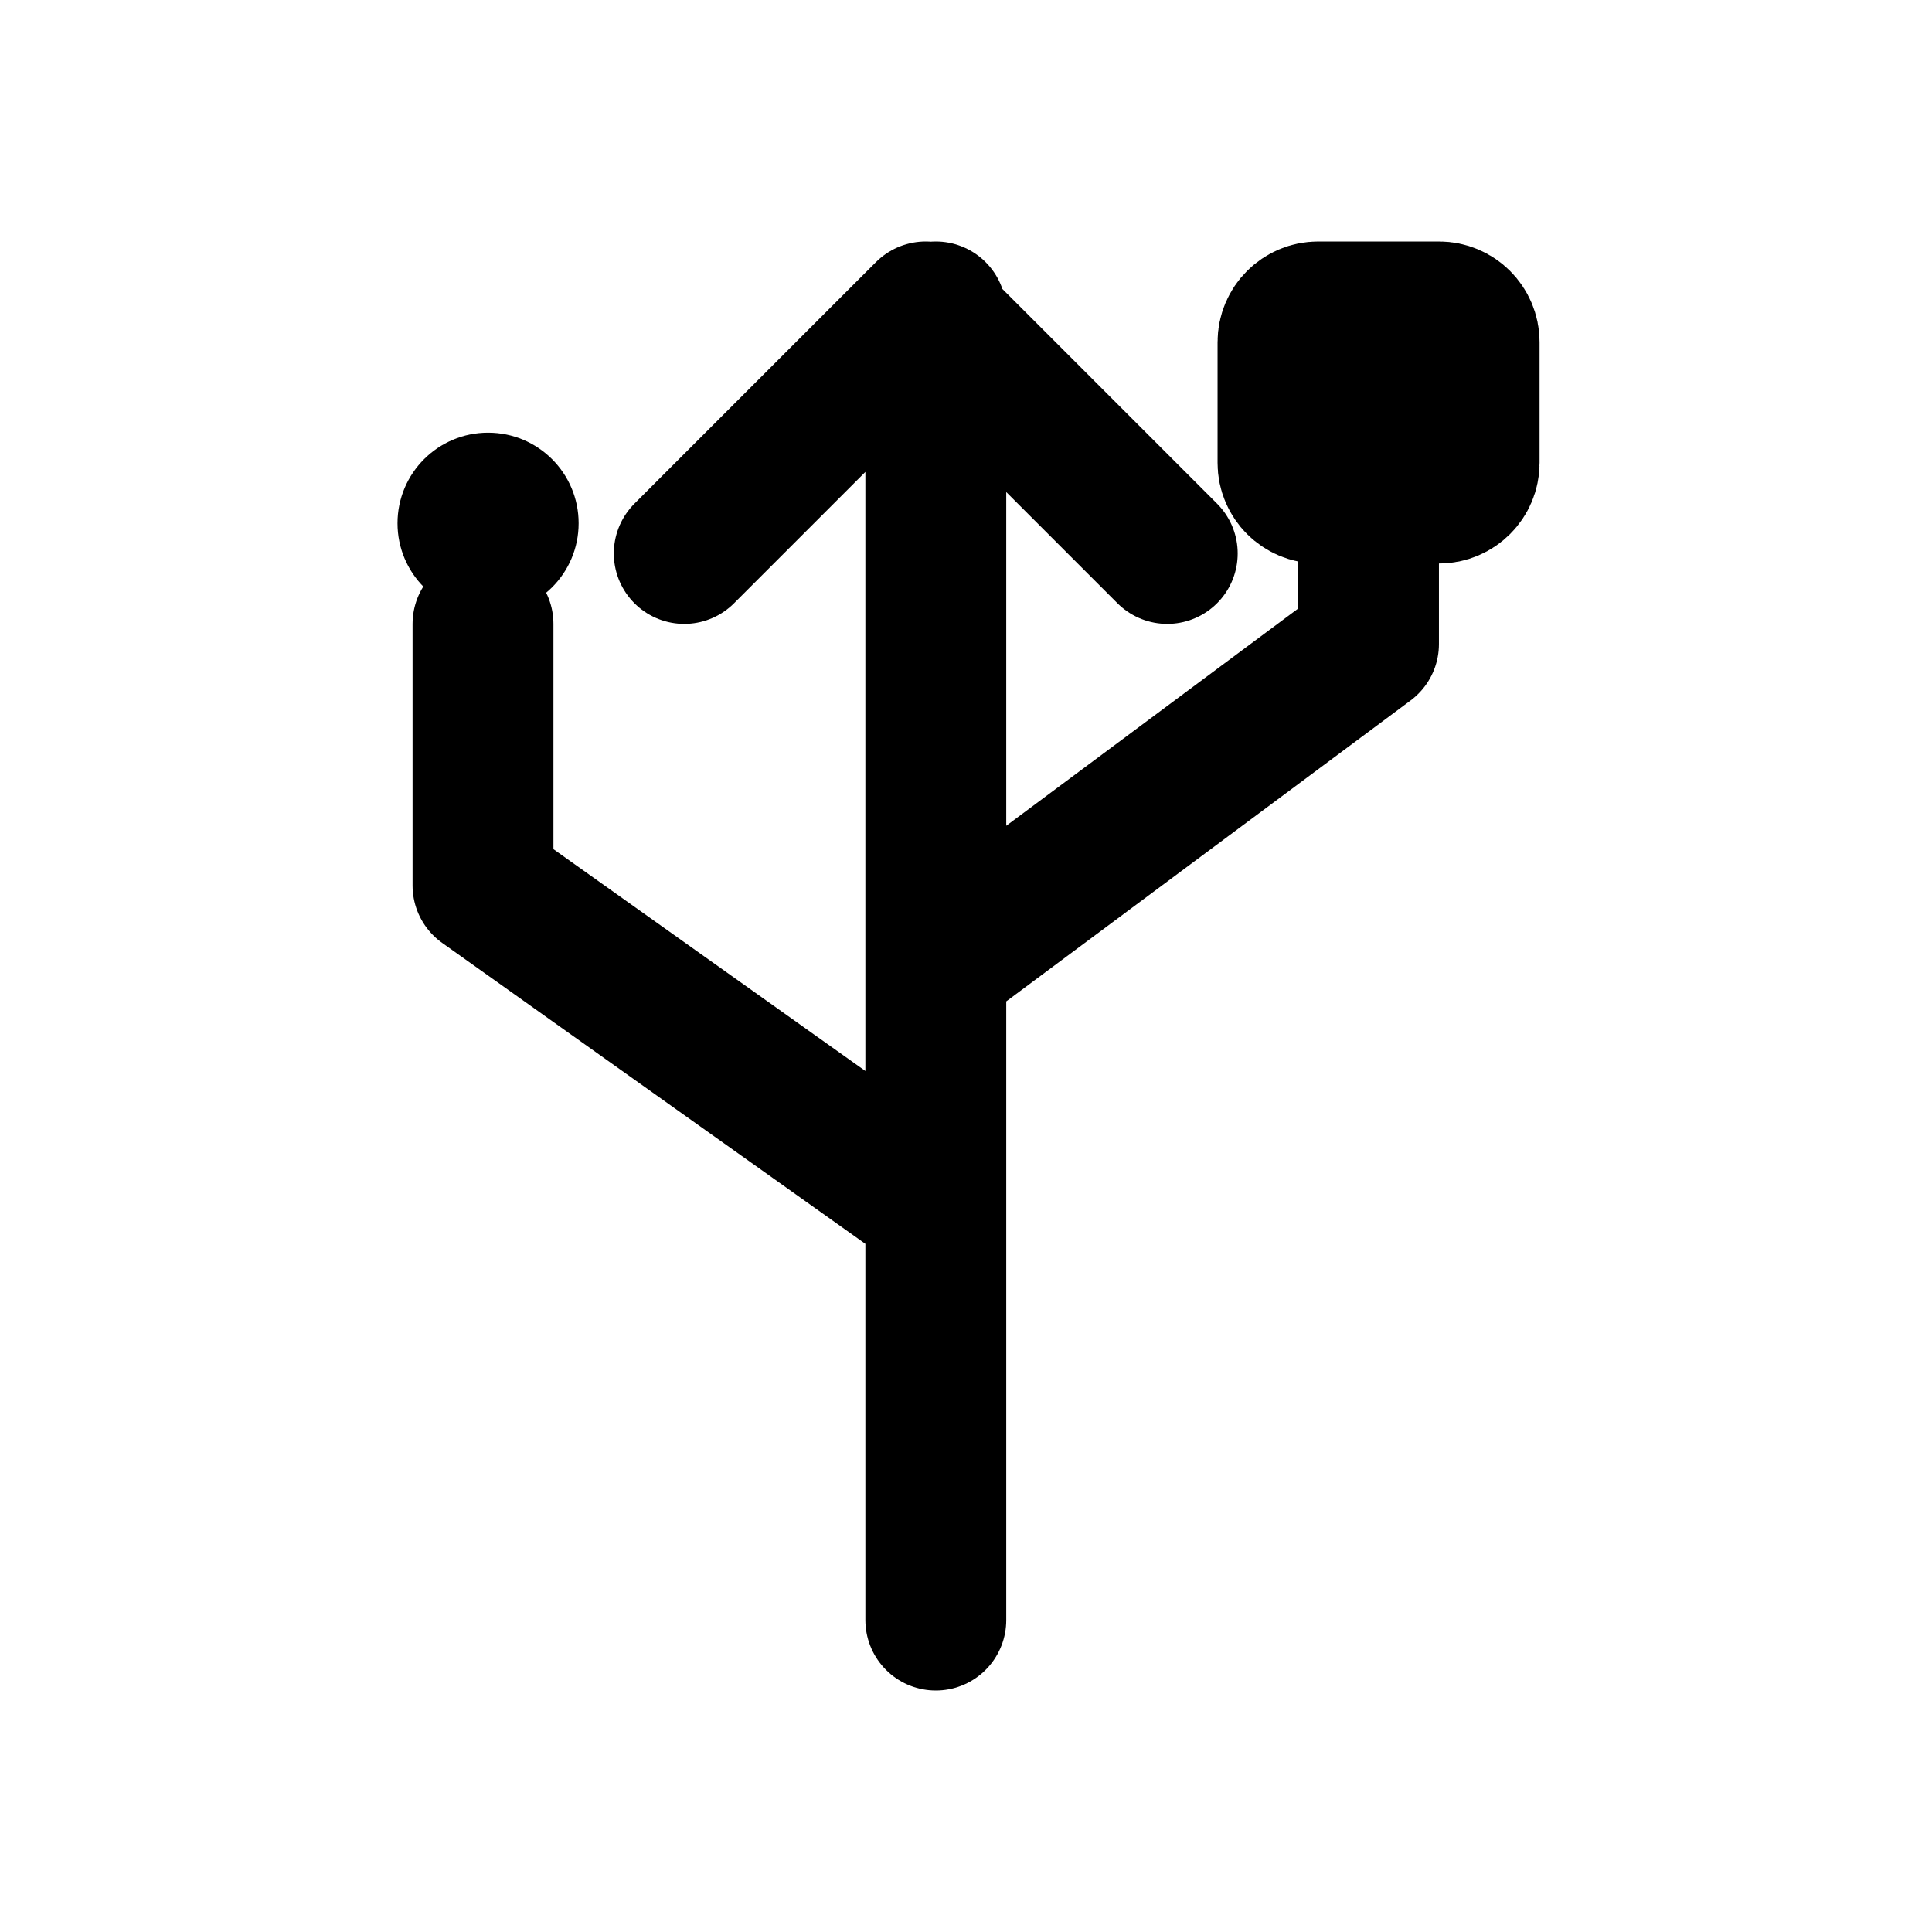
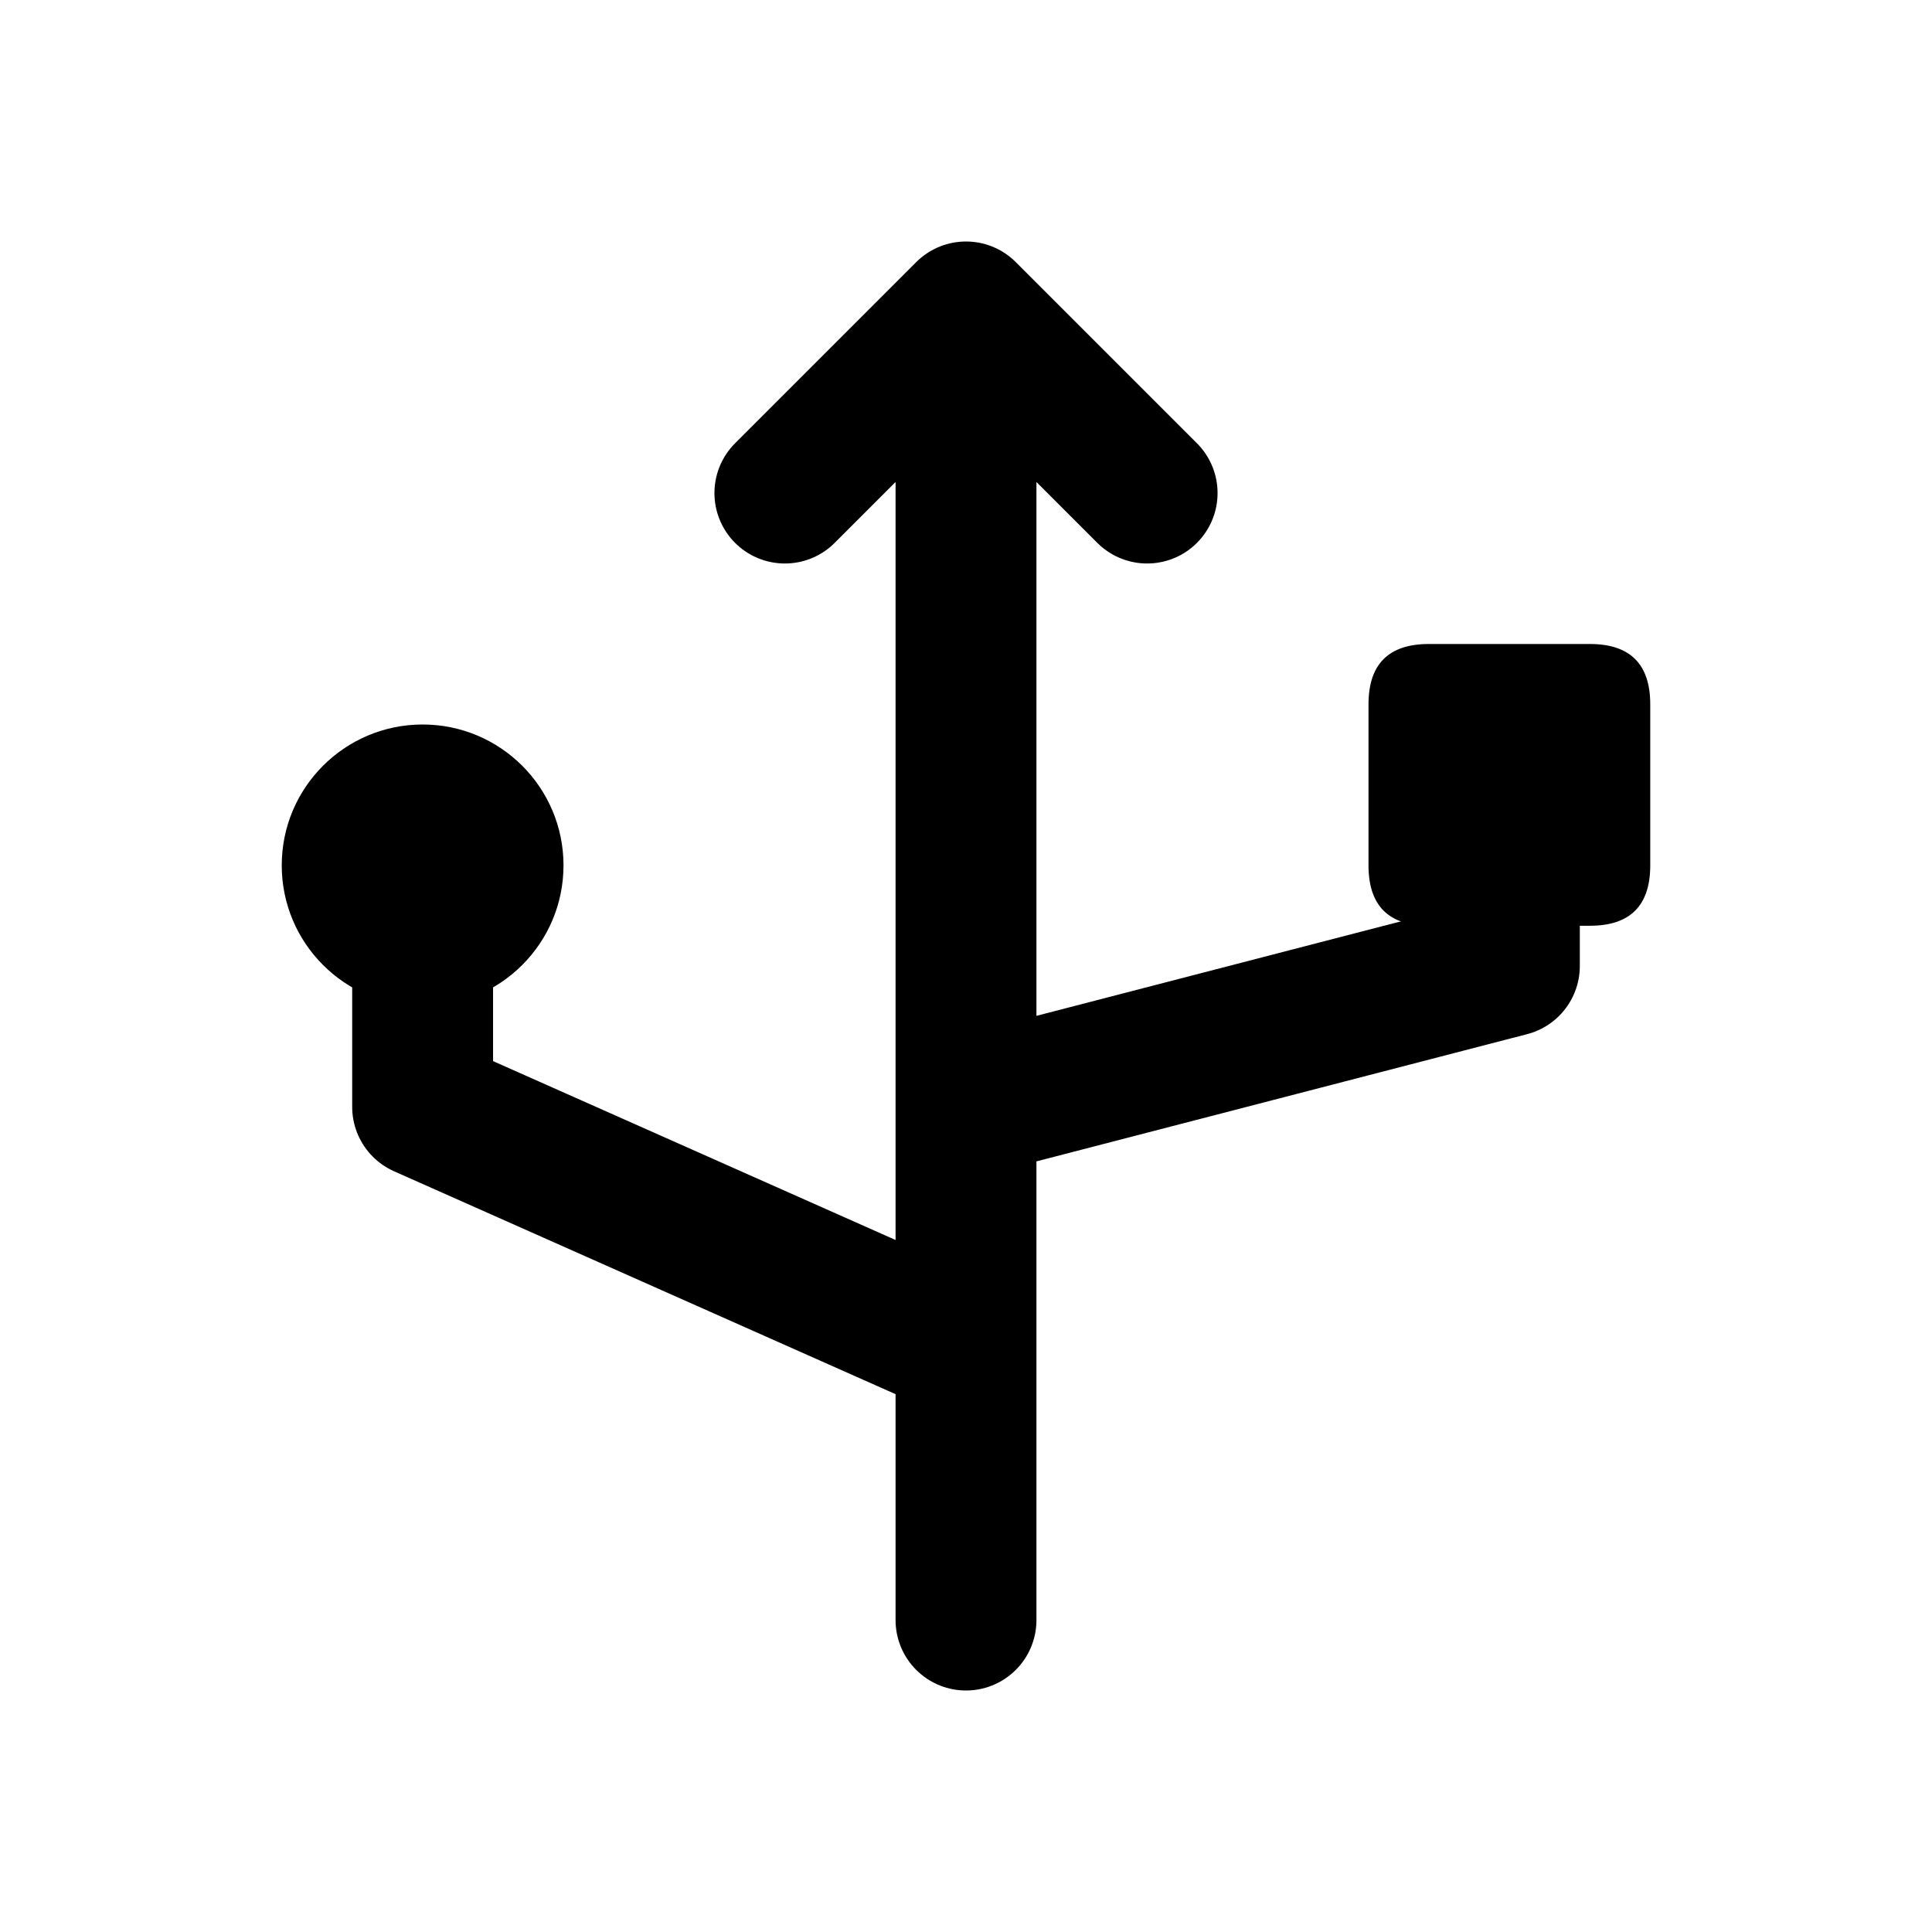
<svg xmlns="http://www.w3.org/2000/svg" width="24" height="24" viewBox="0 0 24 24" fill="none" stroke="currentColor" stroke-width="1.75" stroke-linecap="round" stroke-linejoin="round" aria-hidden="true" focusable="false">
-   <path d="M11.625 3.875V20.125M8.5 6.875L11.5 3.875 14.5 6.875M11.625 15L6 11V7.75M11.625 12L17 8V5.5" />
-   <circle cx="6.063" cy="6.5" r="1.125" fill="currentColor" stroke="none" />
-   <rect x="16" y="3.875" width="2.25" height="2.25" rx="0.375" />
+   <path d="M12 3.875V20.125M9.75 6.125L12 3.875 14.25 6.125M12 16.75L5.25 13.75V10.75M12 13.75L18.75 12V9.75" />
+   <circle cx="5.25" cy="10.75" r="1.75" fill="currentColor" stroke="none" />
+   <path d="M17.75 8H19.75Q20.5 8 20.5 8.75V10.75Q20.5 11.5 19.75 11.5H17.75Q17 11.5 17 10.75V8.75Q17 8 17.75 8Z" fill="currentColor" stroke="none" />
</svg>
